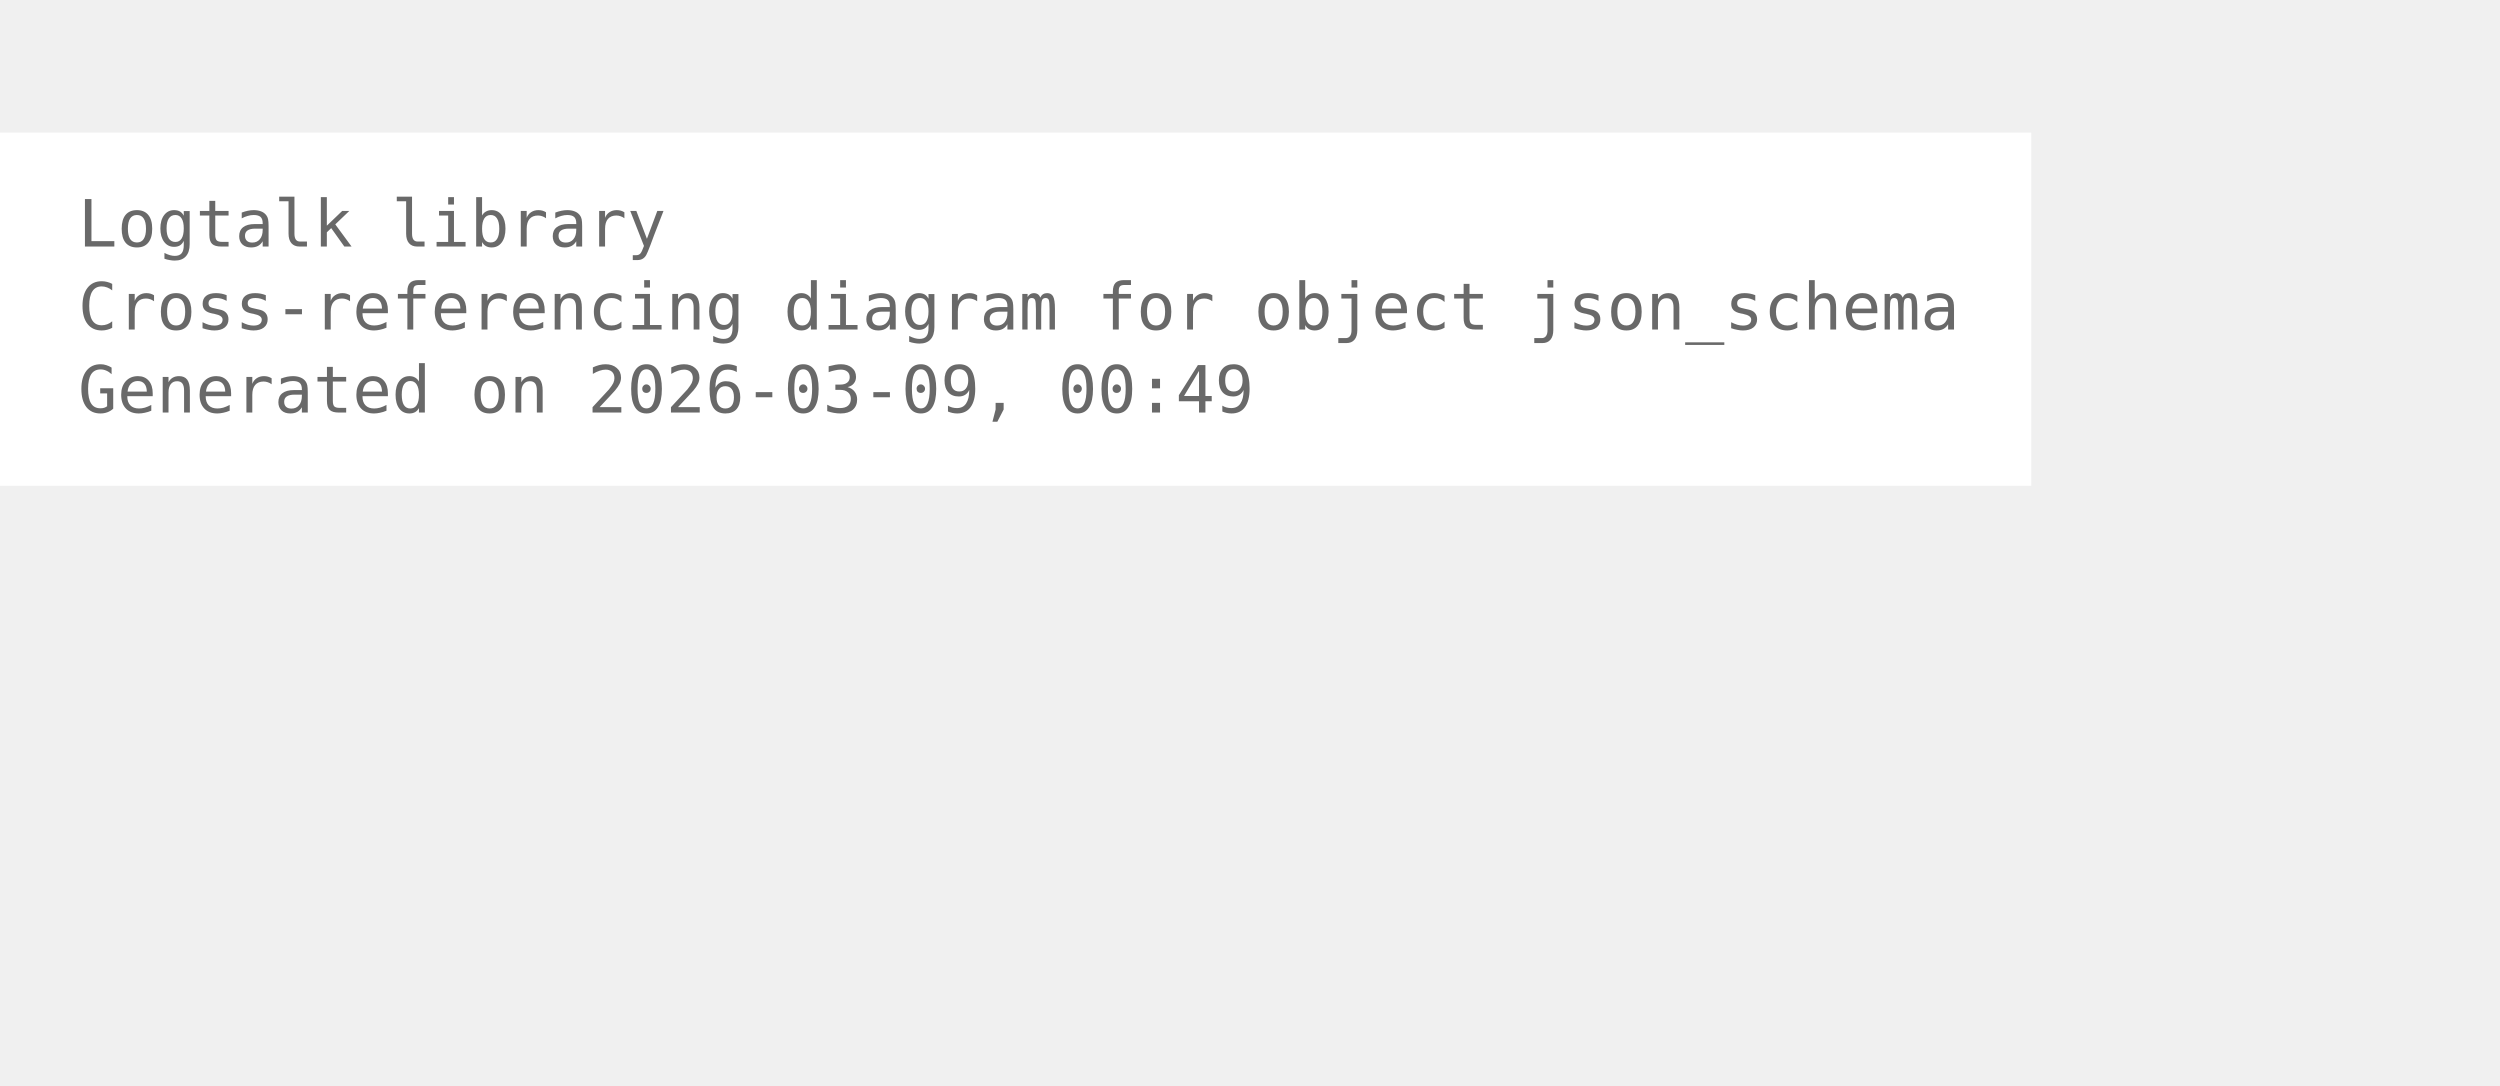
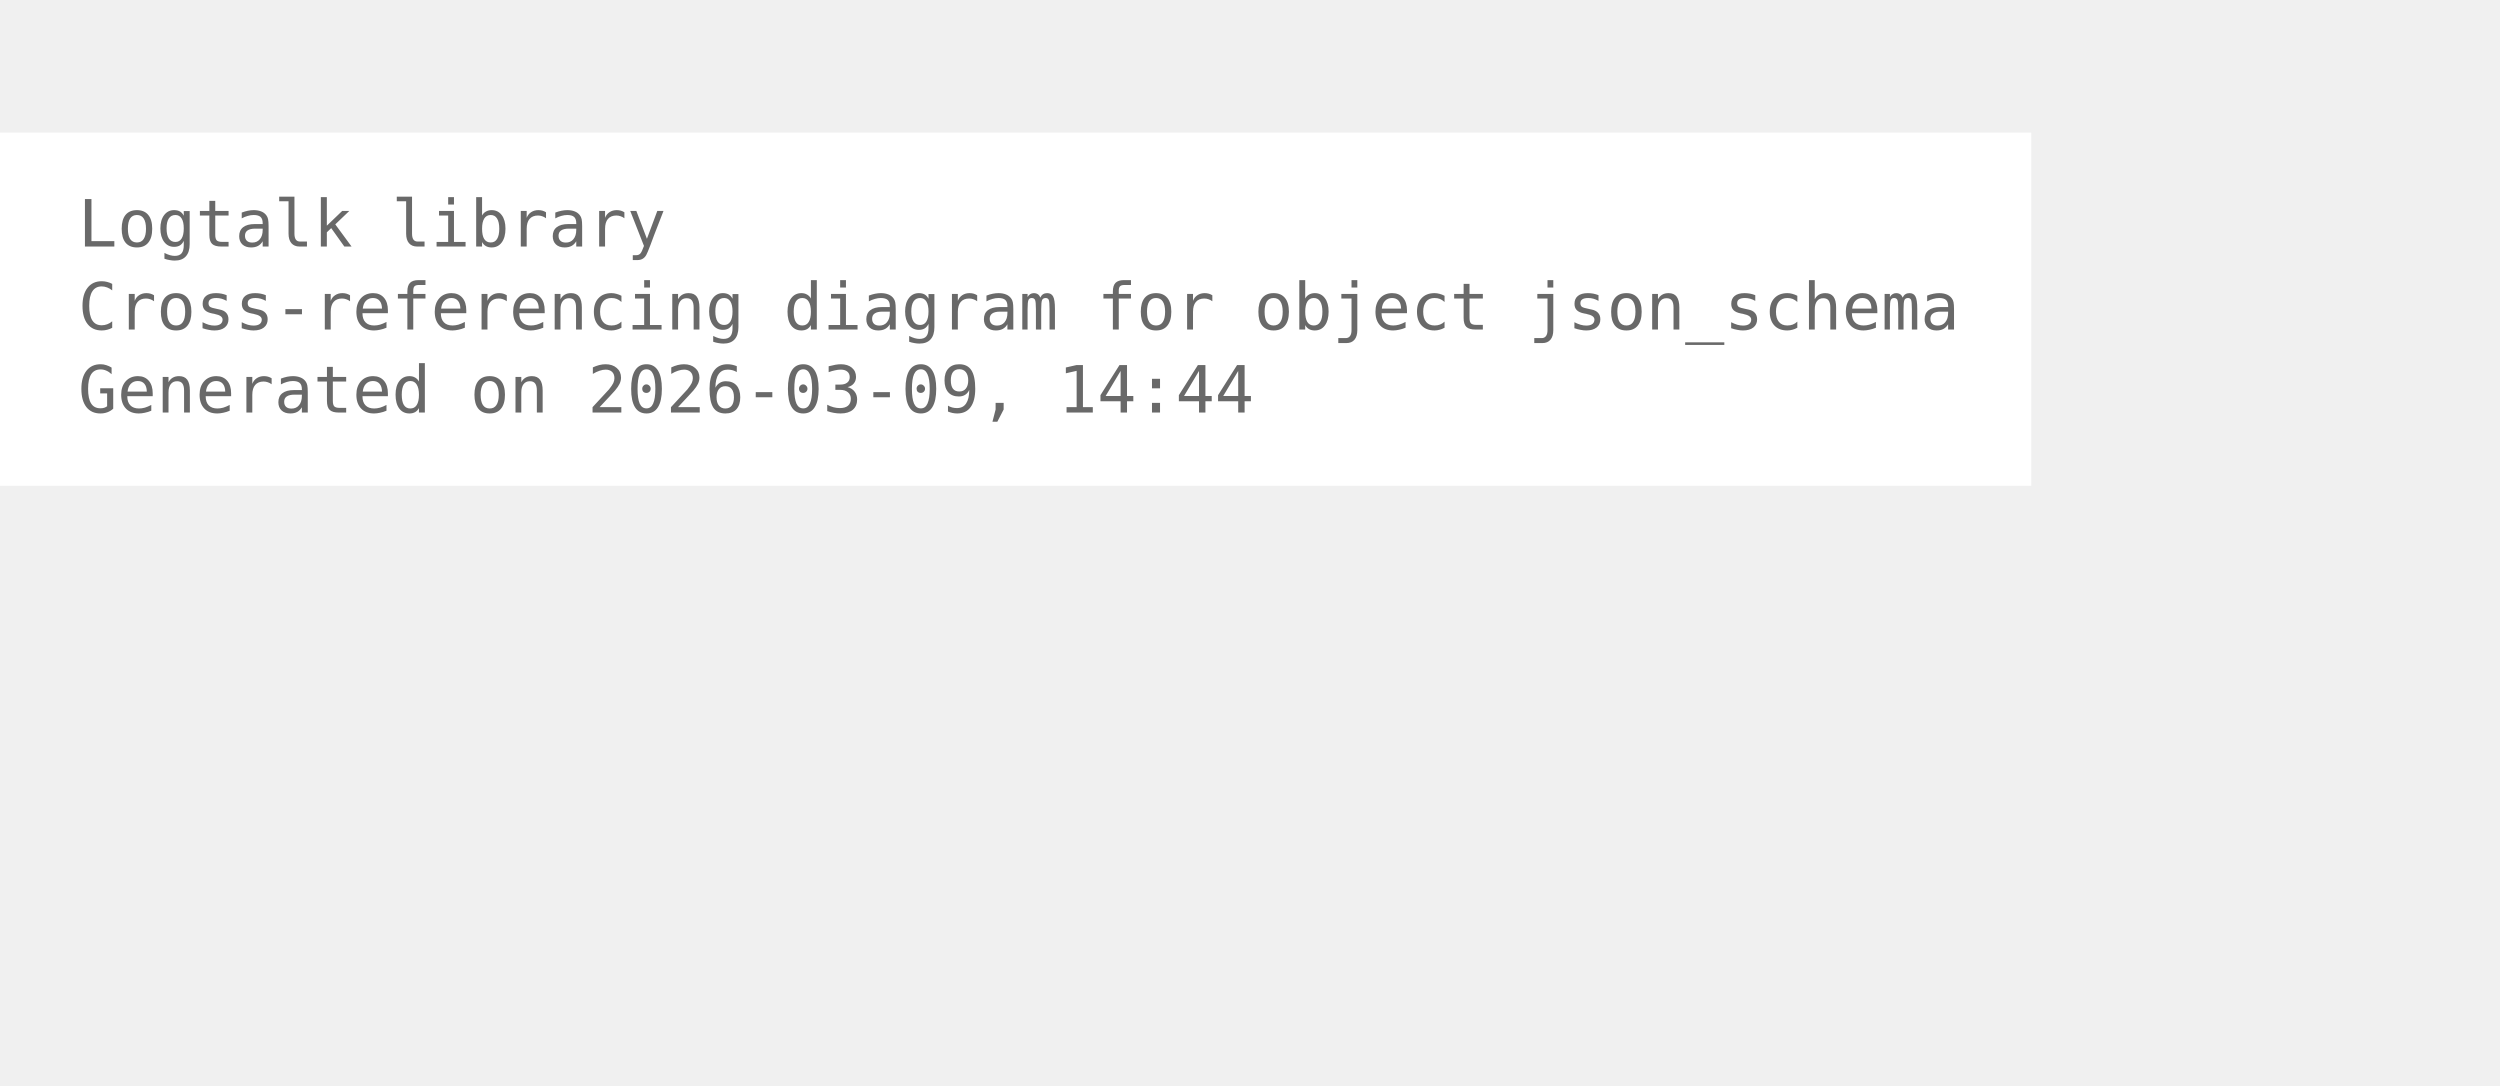
<svg xmlns="http://www.w3.org/2000/svg" width="456pt" height="198pt" viewBox="72.00 72.00 384.00 126.00">
  <g id="graph0" class="graph" transform="scale(1 1) rotate(0) translate(76 122.25)">
    <polygon fill="white" stroke="none" points="-4,4 -4,-50.25 308,-50.25 308,4 -4,4" />
    <text xml:space="preserve" text-anchor="start" x="8" y="-32.75" font-family="Monospace" font-size="10.00" fill="dimgray">Logtalk library</text>
    <text xml:space="preserve" text-anchor="start" x="8" y="-20" font-family="Monospace" font-size="10.00" fill="dimgray">Cross-referencing diagram for object json_schema</text>
-     <text xml:space="preserve" text-anchor="start" x="8" y="-7.25" font-family="Monospace" font-size="10.00" fill="dimgray">Generated on 2026-03-09, 00:49</text>
+     <text xml:space="preserve" text-anchor="start" x="8" y="-7.25" font-family="Monospace" font-size="10.00" fill="dimgray">Generated on 2026-03-09, 14:44</text>
  </g>
</svg>
